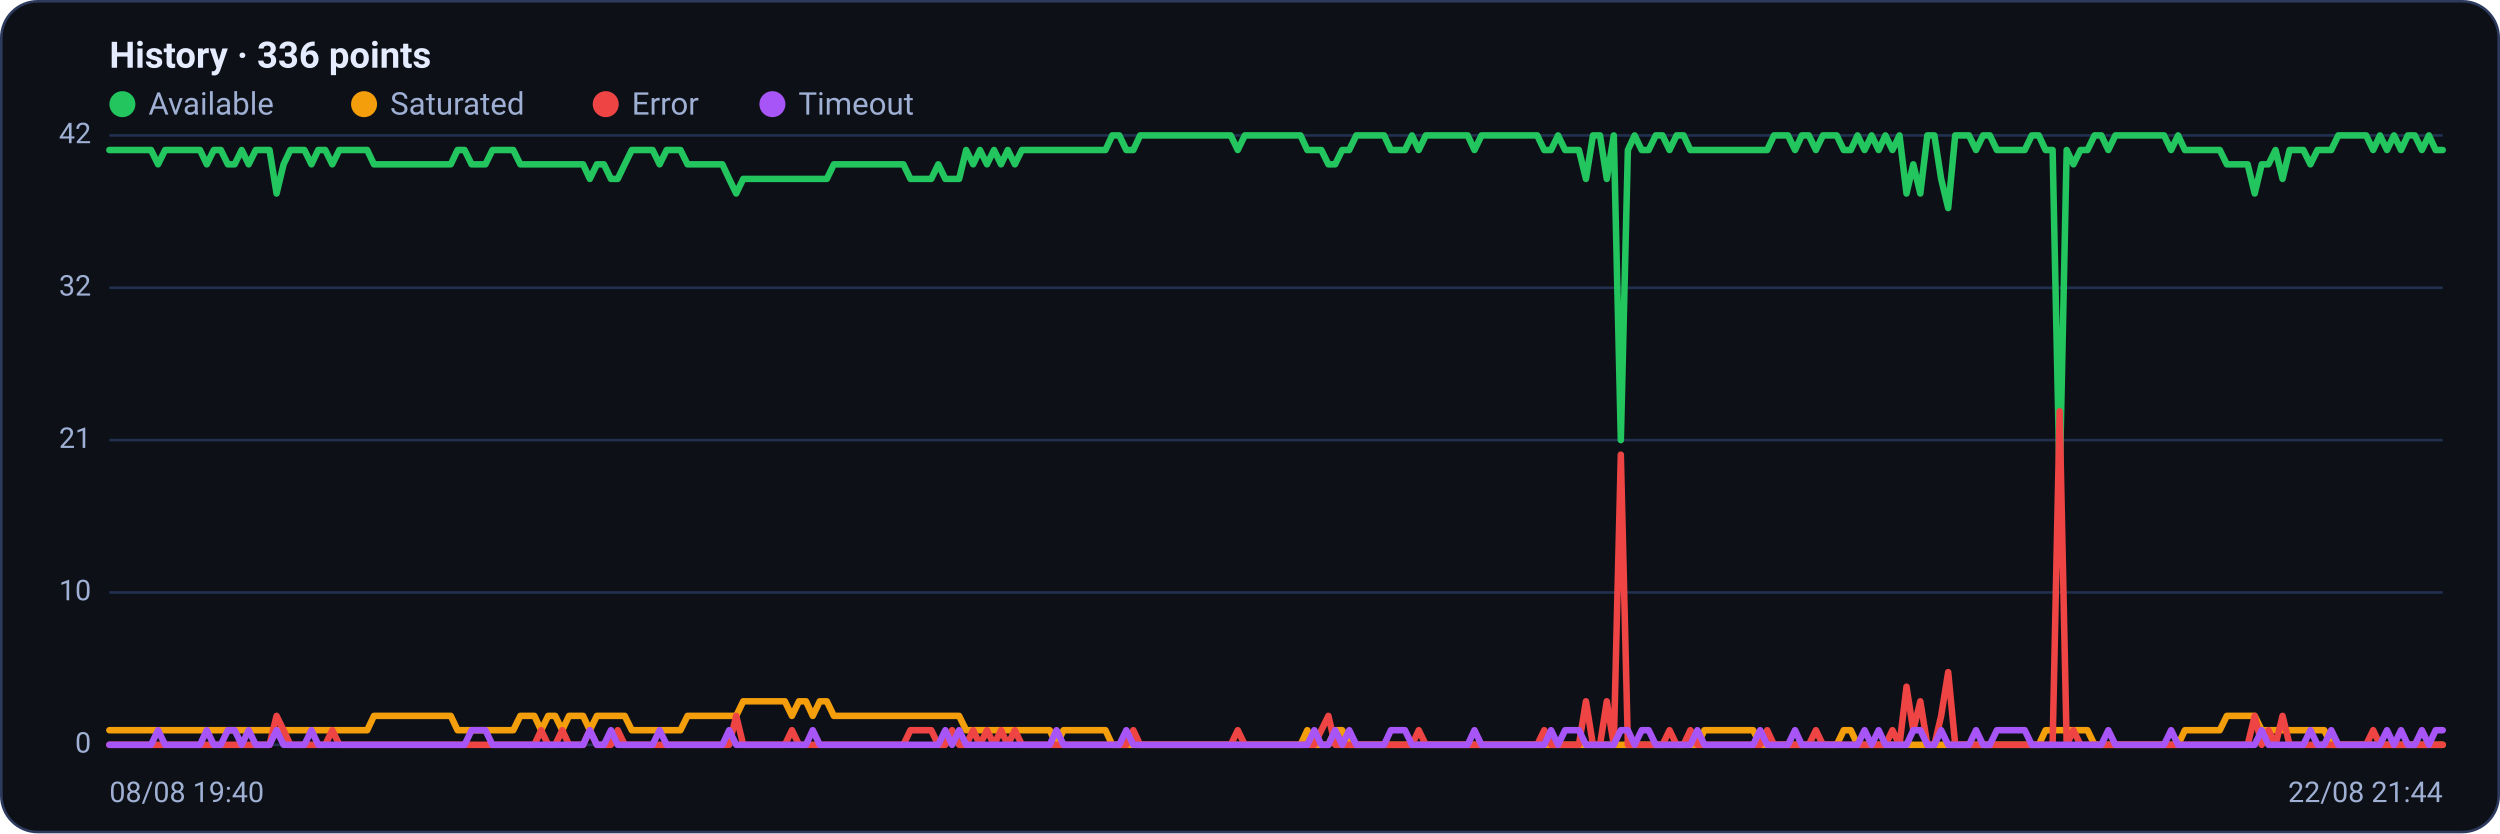
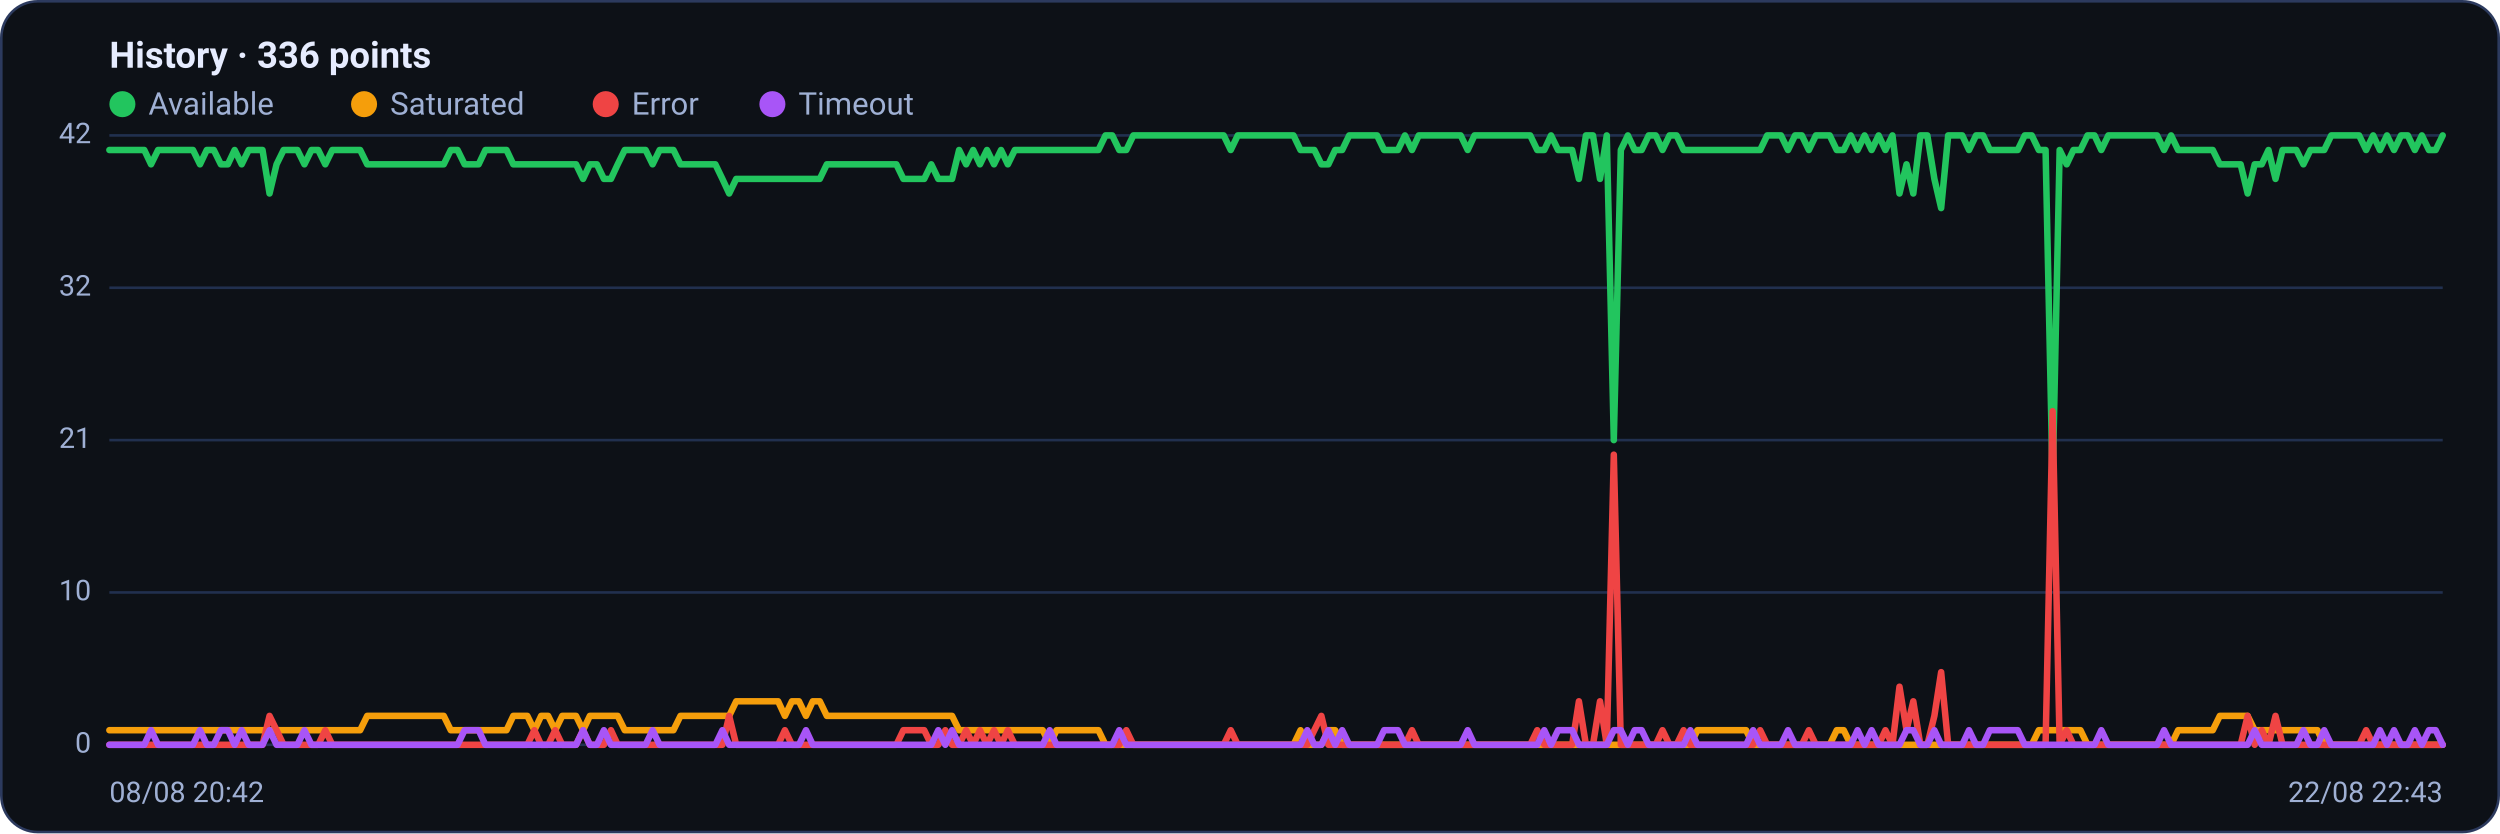
<svg xmlns="http://www.w3.org/2000/svg" viewBox="0 0 960 320" width="960" height="320" font-family="Segoe UI, system-ui, -apple-system, Roboto, Helvetica, Arial, sans-serif" role="img" aria-label="Availability history per region">
  <rect x="0.5" y="0.5" width="959" height="319" rx="14" fill="#0d1117" stroke="#2c3a5e" />
  <text x="42" y="26" font-size="14" font-weight="600" fill="#e6ecff">History · 336 points</text>
  <circle cx="47" cy="40" r="5" fill="#22c55e" />
  <text x="57" y="44" font-size="12" fill="#9fb0d4">Available</text>
  <circle cx="139.8" cy="40" r="5" fill="#f59e0b" />
  <text x="149.8" y="44" font-size="12" fill="#9fb0d4">Saturated</text>
  <circle cx="232.6" cy="40" r="5" fill="#ef4444" />
  <text x="242.6" y="44" font-size="12" fill="#9fb0d4">Error</text>
  <circle cx="296.6" cy="40" r="5" fill="#a855f7" />
  <text x="306.6" y="44" font-size="12" fill="#9fb0d4">Timeout</text>
  <line x1="42" y1="286.0" x2="938" y2="286.0" stroke="#21304f" stroke-width="1" />
  <text x="35" y="289.0" text-anchor="end" font-size="11" fill="#9fb0d4">0</text>
  <line x1="42" y1="227.5" x2="938" y2="227.5" stroke="#21304f" stroke-width="1" />
  <text x="35" y="230.5" text-anchor="end" font-size="11" fill="#9fb0d4">10</text>
  <line x1="42" y1="169.0" x2="938" y2="169.0" stroke="#21304f" stroke-width="1" />
  <text x="35" y="172.0" text-anchor="end" font-size="11" fill="#9fb0d4">21</text>
  <line x1="42" y1="110.5" x2="938" y2="110.5" stroke="#21304f" stroke-width="1" />
  <text x="35" y="113.5" text-anchor="end" font-size="11" fill="#9fb0d4">32</text>
  <line x1="42" y1="52.0" x2="938" y2="52.0" stroke="#21304f" stroke-width="1" />
  <text x="35" y="55.0" text-anchor="end" font-size="11" fill="#9fb0d4">42</text>
-   <polyline fill="none" stroke="#22c55e" stroke-width="2.5" stroke-linejoin="round" stroke-linecap="round" points="42.0,57.6 44.7,57.6 47.3,57.6 50.0,57.6 52.7,57.6 55.4,57.6 58.0,57.6 60.7,63.1 63.4,57.6 66.1,57.6 68.7,57.6 71.4,57.6 74.1,57.6 76.8,57.6 79.4,63.1 82.1,57.6 84.8,57.6 87.5,63.1 90.1,63.1 92.8,57.6 95.5,63.1 98.2,57.6 100.8,57.6 103.5,57.6 106.2,74.3 108.9,63.1 111.5,57.6 114.2,57.6 116.9,57.6 119.6,63.1 122.2,57.6 124.9,57.6 127.6,63.1 130.3,57.6 132.9,57.6 135.6,57.6 138.3,57.6 141.0,57.6 143.6,63.1 146.3,63.1 149.0,63.1 151.7,63.1 154.3,63.1 157.0,63.1 159.7,63.1 162.4,63.1 165.0,63.1 167.7,63.1 170.4,63.1 173.1,63.1 175.7,57.6 178.4,57.6 181.1,63.1 183.8,63.1 186.4,63.1 189.1,57.6 191.8,57.6 194.5,57.6 197.1,57.6 199.8,63.1 202.5,63.1 205.2,63.1 207.8,63.1 210.5,63.1 213.2,63.1 215.9,63.1 218.5,63.1 221.2,63.1 223.9,63.1 226.5,68.7 229.2,63.1 231.9,63.1 234.6,68.7 237.2,68.7 239.9,63.1 242.6,57.6 245.3,57.6 247.9,57.6 250.6,57.6 253.3,63.1 256.0,57.6 258.6,57.6 261.3,57.6 264.0,63.1 266.7,63.1 269.3,63.1 272.0,63.1 274.7,63.1 277.4,63.1 280.0,68.7 282.7,74.3 285.4,68.7 288.1,68.7 290.7,68.7 293.4,68.7 296.1,68.7 298.8,68.7 301.4,68.7 304.1,68.7 306.8,68.7 309.5,68.7 312.1,68.7 314.8,68.7 317.5,68.7 320.2,63.1 322.8,63.1 325.5,63.1 328.2,63.1 330.9,63.1 333.5,63.1 336.2,63.1 338.9,63.1 341.6,63.1 344.2,63.1 346.9,63.1 349.6,68.7 352.3,68.7 354.9,68.7 357.6,68.7 360.3,63.1 363.0,68.7 365.6,68.7 368.3,68.7 371.0,57.6 373.7,63.1 376.3,57.6 379.0,63.1 381.7,57.6 384.4,63.1 387.0,57.6 389.7,63.1 392.4,57.6 395.1,57.6 397.7,57.6 400.4,57.6 403.1,57.6 405.7,57.6 408.4,57.6 411.1,57.6 413.8,57.6 416.4,57.6 419.1,57.6 421.8,57.6 424.5,57.6 427.1,52.0 429.8,52.0 432.5,57.6 435.2,57.6 437.8,52.0 440.5,52.0 443.2,52.0 445.9,52.0 448.5,52.0 451.2,52.0 453.9,52.0 456.6,52.0 459.2,52.0 461.9,52.0 464.6,52.0 467.3,52.0 469.9,52.0 472.6,52.0 475.3,57.6 478.0,52.0 480.6,52.0 483.3,52.0 486.0,52.0 488.7,52.0 491.3,52.0 494.0,52.0 496.7,52.0 499.4,52.0 502.0,57.6 504.7,57.6 507.4,57.6 510.1,63.1 512.7,63.1 515.4,57.6 518.1,57.6 520.8,52.0 523.4,52.0 526.1,52.0 528.8,52.0 531.5,52.0 534.1,57.6 536.8,57.6 539.5,57.6 542.2,52.0 544.8,57.6 547.5,52.0 550.2,52.0 552.9,52.0 555.5,52.0 558.2,52.0 560.9,52.0 563.6,52.0 566.2,57.6 568.9,52.0 571.6,52.0 574.3,52.0 576.9,52.0 579.6,52.0 582.3,52.0 584.9,52.0 587.6,52.0 590.3,52.0 593.0,57.6 595.6,57.6 598.3,52.0 601.0,57.6 603.7,57.6 606.3,57.6 609.0,68.7 611.7,52.0 614.4,52.0 617.0,68.7 619.7,52.0 622.4,169.0 625.1,57.6 627.7,52.0 630.4,57.6 633.1,57.6 635.8,52.0 638.4,52.0 641.1,57.6 643.8,52.0 646.5,52.0 649.1,57.6 651.8,57.6 654.5,57.6 657.2,57.6 659.8,57.6 662.5,57.6 665.2,57.6 667.9,57.6 670.5,57.6 673.2,57.6 675.9,57.6 678.6,57.6 681.2,52.0 683.9,52.0 686.6,52.0 689.3,57.6 691.9,52.0 694.6,52.0 697.3,57.6 700.0,52.0 702.6,52.0 705.3,52.0 708.0,57.6 710.7,57.6 713.3,52.0 716.0,57.6 718.7,52.0 721.4,57.6 724.0,52.0 726.7,57.6 729.4,52.0 732.1,74.3 734.7,63.1 737.4,74.3 740.1,52.0 742.8,52.0 745.4,68.7 748.1,79.9 750.8,52.0 753.5,52.0 756.1,52.0 758.8,57.6 761.5,52.0 764.1,52.0 766.8,57.6 769.5,57.6 772.2,57.6 774.8,57.6 777.5,57.6 780.2,52.0 782.9,52.0 785.5,57.6 788.2,57.6 790.9,185.7 793.6,57.6 796.2,63.1 798.9,57.6 801.6,57.6 804.3,52.0 806.9,52.0 809.6,57.6 812.3,52.0 815.0,52.0 817.6,52.0 820.3,52.0 823.0,52.0 825.7,52.0 828.3,52.0 831.0,52.0 833.7,57.6 836.4,52.0 839.0,57.6 841.7,57.6 844.4,57.6 847.1,57.6 849.7,57.6 852.4,57.6 855.1,63.1 857.8,63.1 860.4,63.1 863.1,63.1 865.8,74.3 868.5,63.1 871.1,63.1 873.8,57.6 876.5,68.7 879.2,57.6 881.8,57.6 884.5,57.6 887.2,63.1 889.9,57.6 892.5,57.6 895.2,57.6 897.9,52.0 900.6,52.0 903.2,52.0 905.9,52.0 908.6,52.0 911.3,57.6 913.9,52.0 916.6,57.6 919.3,52.0 922.0,57.6 924.6,52.0 927.3,52.0 930.0,57.6 932.7,52.0 935.3,57.6 938.0,57.6" />
-   <polyline fill="none" stroke="#f59e0b" stroke-width="2.5" stroke-linejoin="round" stroke-linecap="round" points="42.0,280.4 44.7,280.4 47.3,280.4 50.0,280.4 52.7,280.4 55.4,280.4 58.0,280.4 60.7,280.4 63.4,280.4 66.1,280.4 68.7,280.4 71.4,280.4 74.1,280.4 76.8,280.4 79.4,280.4 82.1,280.4 84.8,280.4 87.5,280.4 90.1,280.4 92.8,280.4 95.5,280.4 98.2,280.4 100.8,280.4 103.5,280.4 106.2,280.4 108.9,280.4 111.5,280.4 114.2,280.4 116.9,280.4 119.6,280.4 122.2,280.4 124.9,280.4 127.6,280.4 130.3,280.4 132.9,280.4 135.6,280.4 138.3,280.4 141.0,280.4 143.6,274.9 146.3,274.9 149.0,274.9 151.7,274.9 154.3,274.9 157.0,274.9 159.7,274.9 162.4,274.9 165.0,274.9 167.7,274.9 170.4,274.9 173.1,274.9 175.7,280.4 178.4,280.4 181.1,280.4 183.8,280.4 186.4,280.4 189.1,280.4 191.8,280.4 194.5,280.4 197.1,280.4 199.8,274.9 202.5,274.9 205.2,274.9 207.8,280.4 210.5,274.9 213.2,274.9 215.9,280.4 218.5,274.9 221.2,274.9 223.9,274.9 226.5,280.4 229.2,274.9 231.9,274.9 234.6,274.9 237.2,274.9 239.9,274.9 242.6,280.4 245.3,280.4 247.9,280.4 250.6,280.4 253.3,280.4 256.0,280.4 258.6,280.4 261.3,280.4 264.0,274.9 266.7,274.9 269.3,274.9 272.0,274.9 274.7,274.9 277.4,274.9 280.0,274.9 282.7,274.9 285.4,269.3 288.1,269.3 290.7,269.3 293.4,269.3 296.1,269.3 298.8,269.3 301.4,269.3 304.1,274.9 306.8,269.3 309.5,269.3 312.1,274.9 314.8,269.3 317.5,269.3 320.2,274.9 322.8,274.9 325.5,274.9 328.2,274.9 330.9,274.9 333.5,274.9 336.2,274.9 338.9,274.9 341.6,274.9 344.2,274.9 346.9,274.9 349.6,274.9 352.3,274.9 354.9,274.9 357.6,274.9 360.3,274.9 363.0,274.9 365.6,274.9 368.3,274.9 371.0,280.4 373.7,280.4 376.3,280.4 379.0,280.4 381.7,280.4 384.4,280.4 387.0,280.4 389.7,280.4 392.4,280.4 395.1,280.4 397.7,280.4 400.4,280.4 403.1,280.4 405.7,286.0 408.4,280.4 411.1,280.4 413.8,280.4 416.4,280.4 419.1,280.4 421.8,280.4 424.5,280.4 427.1,286.0 429.8,286.0 432.5,286.0 435.2,286.0 437.8,286.0 440.5,286.0 443.2,286.0 445.9,286.0 448.5,286.0 451.2,286.0 453.9,286.0 456.6,286.0 459.2,286.0 461.9,286.0 464.6,286.0 467.3,286.0 469.9,286.0 472.6,286.0 475.3,286.0 478.0,286.0 480.6,286.0 483.3,286.0 486.0,286.0 488.7,286.0 491.3,286.0 494.0,286.0 496.7,286.0 499.4,286.0 502.0,280.4 504.7,286.0 507.4,286.0 510.1,286.0 512.7,280.4 515.4,280.4 518.1,286.0 520.8,286.0 523.4,286.0 526.1,286.0 528.8,286.0 531.5,286.0 534.1,286.0 536.8,286.0 539.5,286.0 542.2,286.0 544.8,286.0 547.5,286.0 550.2,286.0 552.9,286.0 555.5,286.0 558.2,286.0 560.9,286.0 563.6,286.0 566.2,286.0 568.9,286.0 571.6,286.0 574.3,286.0 576.9,286.0 579.6,286.0 582.3,286.0 584.9,286.0 587.6,286.0 590.3,286.0 593.0,286.0 595.6,286.0 598.3,286.0 601.0,286.0 603.7,286.0 606.3,286.0 609.0,286.0 611.7,286.0 614.4,286.0 617.0,286.0 619.7,286.0 622.4,286.0 625.1,286.0 627.7,286.0 630.4,286.0 633.1,286.0 635.8,286.0 638.4,286.0 641.1,286.0 643.8,286.0 646.5,286.0 649.1,286.0 651.8,286.0 654.5,280.4 657.2,280.4 659.8,280.4 662.5,280.4 665.2,280.4 667.9,280.4 670.5,280.4 673.2,280.4 675.9,286.0 678.6,286.0 681.2,286.0 683.9,286.0 686.6,286.0 689.3,286.0 691.9,286.0 694.6,286.0 697.3,286.0 700.0,286.0 702.6,286.0 705.3,286.0 708.0,280.4 710.7,280.4 713.3,286.0 716.0,286.0 718.7,286.0 721.4,286.0 724.0,286.0 726.7,286.0 729.4,286.0 732.1,286.0 734.7,286.0 737.4,286.0 740.1,286.0 742.8,286.0 745.4,286.0 748.1,286.0 750.8,286.0 753.5,286.0 756.1,286.0 758.8,286.0 761.5,286.0 764.1,286.0 766.8,286.0 769.5,286.0 772.2,286.0 774.8,286.0 777.5,286.0 780.2,286.0 782.9,286.0 785.5,280.4 788.2,280.4 790.9,280.4 793.6,280.4 796.2,280.4 798.9,280.4 801.6,280.4 804.3,286.0 806.9,286.0 809.6,286.0 812.3,286.0 815.0,286.0 817.6,286.0 820.3,286.0 823.0,286.0 825.7,286.0 828.3,286.0 831.0,286.0 833.7,286.0 836.4,286.0 839.0,280.4 841.7,280.4 844.4,280.4 847.1,280.4 849.7,280.4 852.4,280.4 855.1,274.9 857.8,274.9 860.4,274.9 863.1,274.9 865.8,274.9 868.5,280.4 871.1,280.4 873.8,280.4 876.5,280.4 879.2,280.4 881.8,280.4 884.5,280.4 887.2,280.4 889.9,280.4 892.5,280.4 895.2,286.0 897.9,286.0 900.6,286.0 903.2,286.0 905.9,286.0 908.6,286.0 911.3,286.0 913.9,286.0 916.6,286.0 919.3,286.0 922.0,286.0 924.6,286.0 927.3,286.0 930.0,286.0 932.7,286.0 935.3,286.0 938.0,286.0" />
-   <polyline fill="none" stroke="#ef4444" stroke-width="2.5" stroke-linejoin="round" stroke-linecap="round" points="42.0,286.0 44.7,286.0 47.3,286.0 50.0,286.0 52.7,286.0 55.4,286.0 58.0,286.0 60.7,286.0 63.4,286.0 66.1,286.0 68.7,286.0 71.4,286.0 74.1,286.0 76.8,286.0 79.4,286.0 82.1,286.0 84.8,286.0 87.5,286.0 90.1,286.0 92.8,286.0 95.5,286.0 98.2,286.0 100.8,286.0 103.5,286.0 106.2,274.9 108.9,280.4 111.5,286.0 114.2,286.0 116.9,286.0 119.6,286.0 122.2,286.0 124.9,286.0 127.6,280.4 130.3,286.0 132.9,286.0 135.6,286.0 138.3,286.0 141.0,286.0 143.6,286.0 146.3,286.0 149.0,286.0 151.7,286.0 154.3,286.0 157.0,286.0 159.7,286.0 162.4,286.0 165.0,286.0 167.7,286.0 170.4,286.0 173.1,286.0 175.7,286.0 178.4,286.0 181.1,286.0 183.8,286.0 186.4,286.0 189.1,286.0 191.8,286.0 194.5,286.0 197.1,286.0 199.8,286.0 202.5,286.0 205.2,286.0 207.8,280.4 210.5,286.0 213.2,286.0 215.9,280.4 218.5,286.0 221.2,286.0 223.9,286.0 226.5,280.4 229.2,286.0 231.9,286.0 234.6,286.0 237.2,280.4 239.9,286.0 242.6,286.0 245.3,286.0 247.9,286.0 250.6,286.0 253.3,286.0 256.0,286.0 258.6,286.0 261.3,286.0 264.0,286.0 266.7,286.0 269.3,286.0 272.0,286.0 274.7,286.0 277.4,286.0 280.0,286.0 282.7,274.9 285.4,286.0 288.1,286.0 290.7,286.0 293.4,286.0 296.1,286.0 298.8,286.0 301.4,286.0 304.1,280.4 306.8,286.0 309.5,286.0 312.1,286.0 314.8,286.0 317.5,286.0 320.2,286.0 322.8,286.0 325.5,286.0 328.2,286.0 330.9,286.0 333.5,286.0 336.2,286.0 338.9,286.0 341.6,286.0 344.2,286.0 346.9,286.0 349.6,280.4 352.3,280.4 354.9,280.4 357.6,280.4 360.3,286.0 363.0,286.0 365.6,280.4 368.3,286.0 371.0,286.0 373.7,280.4 376.3,286.0 379.0,280.4 381.7,286.0 384.4,280.4 387.0,286.0 389.7,280.4 392.4,286.0 395.1,286.0 397.7,286.0 400.4,286.0 403.1,286.0 405.7,286.0 408.4,286.0 411.1,286.0 413.8,286.0 416.4,286.0 419.1,286.0 421.8,286.0 424.5,286.0 427.1,286.0 429.8,286.0 432.5,286.0 435.2,280.4 437.8,286.0 440.5,286.0 443.2,286.0 445.9,286.0 448.5,286.0 451.2,286.0 453.9,286.0 456.6,286.0 459.2,286.0 461.9,286.0 464.6,286.0 467.3,286.0 469.9,286.0 472.6,286.0 475.3,280.4 478.0,286.0 480.6,286.0 483.3,286.0 486.0,286.0 488.7,286.0 491.3,286.0 494.0,286.0 496.7,286.0 499.4,286.0 502.0,286.0 504.7,286.0 507.4,280.4 510.1,274.9 512.7,286.0 515.4,286.0 518.1,286.0 520.8,286.0 523.4,286.0 526.1,286.0 528.8,286.0 531.5,286.0 534.1,286.0 536.8,286.0 539.5,286.0 542.2,286.0 544.8,280.4 547.5,286.0 550.2,286.0 552.9,286.0 555.5,286.0 558.2,286.0 560.9,286.0 563.6,286.0 566.2,286.0 568.9,286.0 571.6,286.0 574.3,286.0 576.9,286.0 579.6,286.0 582.3,286.0 584.9,286.0 587.6,286.0 590.3,286.0 593.0,280.4 595.6,286.0 598.3,286.0 601.0,286.0 603.7,286.0 606.3,286.0 609.0,269.3 611.7,286.0 614.4,286.0 617.0,269.3 619.7,286.0 622.4,174.6 625.1,286.0 627.7,286.0 630.4,286.0 633.1,286.0 635.8,286.0 638.4,286.0 641.1,280.4 643.8,286.0 646.5,286.0 649.1,280.4 651.8,286.0 654.5,286.0 657.2,286.0 659.8,286.0 662.5,286.0 665.2,286.0 667.9,286.0 670.5,286.0 673.2,286.0 675.9,286.0 678.6,280.4 681.2,286.0 683.9,286.0 686.6,286.0 689.3,286.0 691.9,286.0 694.6,286.0 697.3,280.4 700.0,286.0 702.6,286.0 705.3,286.0 708.0,286.0 710.7,286.0 713.3,286.0 716.0,286.0 718.7,286.0 721.4,286.0 724.0,286.0 726.7,280.4 729.4,286.0 732.1,263.7 734.7,280.4 737.4,269.3 740.1,286.0 742.8,286.0 745.4,274.9 748.1,258.1 750.8,286.0 753.5,286.0 756.1,286.0 758.8,286.0 761.5,286.0 764.1,286.0 766.8,286.0 769.5,286.0 772.2,286.0 774.8,286.0 777.5,286.0 780.2,286.0 782.9,286.0 785.5,286.0 788.2,286.0 790.9,157.9 793.6,286.0 796.2,280.4 798.9,286.0 801.6,286.0 804.3,286.0 806.9,286.0 809.6,286.0 812.3,286.0 815.0,286.0 817.6,286.0 820.3,286.0 823.0,286.0 825.7,286.0 828.3,286.0 831.0,286.0 833.7,286.0 836.4,286.0 839.0,286.0 841.7,286.0 844.4,286.0 847.1,286.0 849.7,286.0 852.4,286.0 855.1,286.0 857.8,286.0 860.4,286.0 863.1,286.0 865.8,274.9 868.5,286.0 871.1,280.4 873.8,286.0 876.5,274.9 879.2,286.0 881.8,286.0 884.5,286.0 887.2,286.0 889.9,286.0 892.5,286.0 895.2,286.0 897.9,286.0 900.6,286.0 903.2,286.0 905.9,286.0 908.6,286.0 911.3,280.4 913.9,286.0 916.6,286.0 919.3,286.0 922.0,286.0 924.6,286.0 927.3,286.0 930.0,286.0 932.7,286.0 935.3,286.0 938.0,286.0" />
-   <polyline fill="none" stroke="#a855f7" stroke-width="2.5" stroke-linejoin="round" stroke-linecap="round" points="42.0,286.0 44.7,286.0 47.3,286.0 50.0,286.0 52.7,286.0 55.4,286.0 58.0,286.0 60.7,280.4 63.4,286.0 66.1,286.0 68.7,286.0 71.4,286.0 74.1,286.0 76.8,286.0 79.4,280.4 82.1,286.0 84.8,286.0 87.5,280.4 90.1,280.4 92.8,286.0 95.5,280.4 98.2,286.0 100.8,286.0 103.5,286.0 106.2,280.4 108.9,286.0 111.5,286.0 114.2,286.0 116.9,286.0 119.6,280.4 122.2,286.0 124.9,286.0 127.6,286.0 130.3,286.0 132.9,286.0 135.6,286.0 138.3,286.0 141.0,286.0 143.6,286.0 146.3,286.0 149.0,286.0 151.7,286.0 154.3,286.0 157.0,286.0 159.7,286.0 162.4,286.0 165.0,286.0 167.7,286.0 170.4,286.0 173.1,286.0 175.7,286.0 178.4,286.0 181.1,280.4 183.8,280.4 186.4,280.4 189.1,286.0 191.8,286.0 194.5,286.0 197.1,286.0 199.8,286.0 202.5,286.0 205.2,286.0 207.8,286.0 210.5,286.0 213.2,286.0 215.9,286.0 218.5,286.0 221.2,286.0 223.9,286.0 226.5,280.4 229.2,286.0 231.9,286.0 234.6,280.4 237.2,286.0 239.9,286.0 242.6,286.0 245.3,286.0 247.9,286.0 250.6,286.0 253.3,280.4 256.0,286.0 258.6,286.0 261.3,286.0 264.0,286.0 266.7,286.0 269.3,286.0 272.0,286.0 274.7,286.0 277.4,286.0 280.0,280.4 282.7,286.0 285.4,286.0 288.1,286.0 290.7,286.0 293.4,286.0 296.1,286.0 298.8,286.0 301.4,286.0 304.1,286.0 306.8,286.0 309.5,286.0 312.1,280.4 314.8,286.0 317.5,286.0 320.2,286.0 322.8,286.0 325.5,286.0 328.2,286.0 330.9,286.0 333.5,286.0 336.2,286.0 338.9,286.0 341.6,286.0 344.2,286.0 346.9,286.0 349.6,286.0 352.3,286.0 354.9,286.0 357.6,286.0 360.3,286.0 363.0,280.4 365.6,286.0 368.3,280.4 371.0,286.0 373.7,286.0 376.3,286.0 379.0,286.0 381.7,286.0 384.4,286.0 387.0,286.0 389.7,286.0 392.4,286.0 395.1,286.0 397.7,286.0 400.4,286.0 403.1,286.0 405.7,280.4 408.4,286.0 411.1,286.0 413.8,286.0 416.4,286.0 419.1,286.0 421.8,286.0 424.5,286.0 427.1,286.0 429.8,286.0 432.5,280.4 435.2,286.0 437.8,286.0 440.5,286.0 443.2,286.0 445.9,286.0 448.5,286.0 451.2,286.0 453.9,286.0 456.6,286.0 459.2,286.0 461.9,286.0 464.6,286.0 467.3,286.0 469.9,286.0 472.6,286.0 475.3,286.0 478.0,286.0 480.6,286.0 483.3,286.0 486.0,286.0 488.7,286.0 491.3,286.0 494.0,286.0 496.7,286.0 499.4,286.0 502.0,286.0 504.7,280.4 507.4,286.0 510.1,286.0 512.7,280.4 515.4,286.0 518.1,280.4 520.8,286.0 523.4,286.0 526.1,286.0 528.8,286.0 531.5,286.0 534.1,280.4 536.8,280.4 539.5,280.4 542.2,286.0 544.8,286.0 547.5,286.0 550.2,286.0 552.9,286.0 555.5,286.0 558.2,286.0 560.9,286.0 563.6,286.0 566.2,280.4 568.9,286.0 571.6,286.0 574.3,286.0 576.9,286.0 579.6,286.0 582.3,286.0 584.9,286.0 587.6,286.0 590.3,286.0 593.0,286.0 595.6,280.4 598.3,286.0 601.0,280.4 603.7,280.4 606.3,280.4 609.0,286.0 611.7,286.0 614.4,286.0 617.0,286.0 619.7,286.0 622.4,280.4 625.1,280.4 627.7,286.0 630.4,280.4 633.1,280.4 635.8,286.0 638.4,286.0 641.1,286.0 643.8,286.0 646.5,286.0 649.1,286.0 651.8,280.4 654.5,286.0 657.2,286.0 659.8,286.0 662.5,286.0 665.2,286.0 667.9,286.0 670.5,286.0 673.2,286.0 675.9,280.4 678.6,286.0 681.2,286.0 683.9,286.0 686.6,286.0 689.3,280.4 691.9,286.0 694.6,286.0 697.3,286.0 700.0,286.0 702.6,286.0 705.3,286.0 708.0,286.0 710.7,286.0 713.3,286.0 716.0,280.4 718.7,286.0 721.4,280.4 724.0,286.0 726.7,286.0 729.4,286.0 732.1,286.0 734.7,280.4 737.4,280.4 740.1,286.0 742.8,286.0 745.4,280.4 748.1,286.0 750.8,286.0 753.5,286.0 756.1,286.0 758.8,280.4 761.5,286.0 764.1,286.0 766.8,280.4 769.5,280.4 772.2,280.4 774.8,280.4 777.5,280.4 780.2,286.0 782.9,286.0 785.5,286.0 788.2,286.0 790.9,286.0 793.6,286.0 796.2,286.0 798.9,286.0 801.6,286.0 804.3,286.0 806.9,286.0 809.6,280.4 812.3,286.0 815.0,286.0 817.6,286.0 820.3,286.0 823.0,286.0 825.7,286.0 828.3,286.0 831.0,286.0 833.7,280.4 836.4,286.0 839.0,286.0 841.7,286.0 844.4,286.0 847.1,286.0 849.7,286.0 852.4,286.0 855.1,286.0 857.8,286.0 860.4,286.0 863.1,286.0 865.8,286.0 868.5,280.4 871.1,286.0 873.8,286.0 876.5,286.0 879.2,286.0 881.8,286.0 884.5,286.0 887.2,280.4 889.9,286.0 892.5,286.0 895.2,280.4 897.9,286.0 900.6,286.0 903.2,286.0 905.9,286.0 908.6,286.0 911.3,286.0 913.9,286.0 916.6,280.4 919.3,286.0 922.0,280.4 924.6,286.0 927.3,286.0 930.0,280.4 932.7,286.0 935.3,280.4 938.0,280.4" />
-   <text x="42" y="308" font-size="11" fill="#9fb0d4">08/08 19:40</text>
-   <text x="938" y="308" text-anchor="end" font-size="11" fill="#9fb0d4">22/08 21:44</text>
+   <polyline fill="none" stroke="#22c55e" stroke-width="2.5" stroke-linejoin="round" stroke-linecap="round" points="42.0,57.6 44.7,57.6 47.3,57.6 50.0,57.6 52.7,57.6 55.4,57.6 58.0,63.1 60.7,57.6 63.4,57.6 66.1,57.6 68.7,57.6 71.4,57.6 74.1,57.6 76.8,63.1 79.4,57.6 82.1,57.6 84.8,63.1 87.5,63.1 90.1,57.6 92.8,63.1 95.5,57.6 98.2,57.6 100.8,57.6 103.5,74.3 106.2,63.1 108.9,57.6 111.5,57.6 114.2,57.6 116.9,63.1 119.6,57.6 122.2,57.6 124.9,63.1 127.6,57.6 130.3,57.6 132.9,57.6 135.6,57.6 138.3,57.6 141.0,63.1 143.6,63.1 146.3,63.1 149.0,63.1 151.7,63.1 154.3,63.1 157.0,63.1 159.7,63.1 162.4,63.1 165.0,63.1 167.7,63.1 170.4,63.1 173.1,57.6 175.7,57.6 178.4,63.1 181.1,63.1 183.8,63.1 186.4,57.6 189.1,57.6 191.8,57.6 194.5,57.6 197.1,63.1 199.8,63.1 202.5,63.1 205.2,63.1 207.8,63.1 210.5,63.1 213.2,63.1 215.9,63.1 218.5,63.1 221.2,63.1 223.9,68.7 226.5,63.1 229.2,63.1 231.9,68.7 234.6,68.7 237.2,63.1 239.9,57.6 242.6,57.6 245.3,57.6 247.9,57.6 250.6,63.1 253.3,57.6 256.0,57.6 258.6,57.6 261.3,63.1 264.0,63.1 266.7,63.1 269.3,63.1 272.0,63.1 274.7,63.1 277.4,68.7 280.0,74.3 282.7,68.7 285.4,68.7 288.1,68.7 290.7,68.7 293.4,68.7 296.1,68.7 298.8,68.7 301.4,68.7 304.1,68.7 306.8,68.7 309.5,68.7 312.1,68.7 314.8,68.7 317.5,63.1 320.2,63.1 322.8,63.1 325.5,63.1 328.2,63.1 330.9,63.1 333.5,63.1 336.2,63.1 338.9,63.1 341.6,63.1 344.2,63.1 346.9,68.7 349.6,68.7 352.3,68.7 354.9,68.7 357.6,63.1 360.3,68.7 363.0,68.7 365.6,68.7 368.3,57.6 371.0,63.1 373.7,57.6 376.3,63.1 379.0,57.6 381.7,63.1 384.4,57.6 387.0,63.1 389.7,57.6 392.4,57.6 395.1,57.6 397.7,57.6 400.4,57.6 403.1,57.6 405.7,57.6 408.4,57.6 411.1,57.6 413.8,57.6 416.4,57.6 419.1,57.6 421.8,57.6 424.5,52.0 427.1,52.0 429.8,57.6 432.5,57.6 435.2,52.0 437.8,52.0 440.5,52.0 443.2,52.0 445.9,52.0 448.5,52.0 451.2,52.0 453.9,52.0 456.6,52.0 459.2,52.0 461.9,52.0 464.6,52.0 467.3,52.0 469.9,52.0 472.6,57.6 475.3,52.0 478.0,52.0 480.6,52.0 483.3,52.0 486.0,52.0 488.7,52.0 491.3,52.0 494.0,52.0 496.7,52.0 499.4,57.6 502.0,57.6 504.7,57.6 507.4,63.1 510.1,63.1 512.7,57.6 515.4,57.6 518.1,52.0 520.8,52.0 523.4,52.0 526.1,52.0 528.8,52.0 531.5,57.6 534.1,57.6 536.8,57.6 539.5,52.0 542.2,57.6 544.8,52.0 547.5,52.0 550.2,52.0 552.9,52.0 555.5,52.0 558.2,52.0 560.9,52.0 563.6,57.6 566.2,52.0 568.9,52.0 571.6,52.0 574.3,52.0 576.9,52.0 579.6,52.0 582.3,52.0 584.9,52.0 587.6,52.0 590.3,57.6 593.0,57.6 595.6,52.0 598.3,57.6 601.0,57.6 603.7,57.6 606.3,68.7 609.0,52.0 611.7,52.0 614.4,68.7 617.0,52.0 619.7,169.0 622.4,57.6 625.1,52.0 627.7,57.6 630.4,57.6 633.1,52.0 635.8,52.0 638.4,57.6 641.1,52.0 643.8,52.0 646.5,57.6 649.1,57.6 651.8,57.6 654.5,57.6 657.2,57.6 659.8,57.6 662.5,57.6 665.2,57.6 667.9,57.6 670.5,57.6 673.2,57.6 675.9,57.6 678.6,52.0 681.2,52.0 683.9,52.0 686.6,57.6 689.3,52.0 691.9,52.0 694.6,57.6 697.3,52.0 700.0,52.0 702.6,52.0 705.3,57.6 708.0,57.6 710.7,52.0 713.3,57.6 716.0,52.0 718.7,57.6 721.4,52.0 724.0,57.6 726.7,52.0 729.4,74.3 732.1,63.1 734.7,74.3 737.4,52.0 740.1,52.0 742.8,68.7 745.4,79.9 748.1,52.0 750.8,52.0 753.5,52.0 756.1,57.6 758.8,52.0 761.5,52.0 764.1,57.6 766.8,57.6 769.5,57.6 772.2,57.6 774.8,57.6 777.5,52.0 780.2,52.0 782.9,57.6 785.5,57.6 788.2,185.7 790.9,57.6 793.6,63.1 796.2,57.6 798.9,57.6 801.6,52.0 804.3,52.0 806.9,57.6 809.6,52.0 812.3,52.0 815.0,52.0 817.6,52.0 820.3,52.0 823.0,52.0 825.7,52.0 828.3,52.0 831.0,57.6 833.7,52.0 836.4,57.6 839.0,57.6 841.7,57.6 844.4,57.6 847.1,57.6 849.7,57.6 852.4,63.1 855.1,63.1 857.8,63.1 860.4,63.1 863.1,74.3 865.8,63.1 868.5,63.1 871.1,57.6 873.8,68.7 876.5,57.6 879.2,57.6 881.8,57.6 884.5,63.1 887.2,57.6 889.9,57.6 892.5,57.6 895.2,52.0 897.9,52.0 900.6,52.0 903.2,52.0 905.9,52.0 908.6,57.6 911.3,52.0 913.9,57.6 916.6,52.0 919.3,57.6 922.0,52.0 924.6,52.0 927.3,57.6 930.0,52.0 932.7,57.6 935.3,57.6 938.0,52.0" />
+   <polyline fill="none" stroke="#f59e0b" stroke-width="2.5" stroke-linejoin="round" stroke-linecap="round" points="42.0,280.4 44.7,280.4 47.3,280.4 50.0,280.4 52.7,280.4 55.4,280.4 58.0,280.4 60.7,280.4 63.4,280.4 66.1,280.4 68.7,280.4 71.4,280.4 74.1,280.4 76.8,280.4 79.4,280.4 82.1,280.4 84.8,280.4 87.5,280.4 90.1,280.4 92.8,280.4 95.5,280.4 98.2,280.4 100.8,280.4 103.5,280.4 106.2,280.4 108.9,280.4 111.5,280.4 114.2,280.4 116.9,280.4 119.6,280.4 122.2,280.4 124.9,280.4 127.6,280.4 130.3,280.4 132.9,280.4 135.6,280.4 138.3,280.4 141.0,274.9 143.6,274.9 146.3,274.9 149.0,274.9 151.7,274.9 154.3,274.9 157.0,274.9 159.7,274.9 162.4,274.9 165.0,274.9 167.7,274.9 170.4,274.9 173.1,280.4 175.7,280.4 178.4,280.4 181.1,280.4 183.8,280.4 186.4,280.4 189.1,280.4 191.8,280.4 194.5,280.4 197.1,274.9 199.8,274.9 202.5,274.9 205.2,280.4 207.8,274.9 210.5,274.9 213.2,280.4 215.9,274.9 218.5,274.9 221.2,274.9 223.9,280.4 226.5,274.9 229.2,274.9 231.9,274.9 234.6,274.9 237.2,274.9 239.9,280.4 242.6,280.4 245.3,280.4 247.9,280.4 250.6,280.4 253.3,280.4 256.0,280.4 258.6,280.4 261.3,274.9 264.0,274.9 266.7,274.9 269.3,274.9 272.0,274.9 274.7,274.9 277.4,274.9 280.0,274.9 282.7,269.3 285.4,269.3 288.1,269.3 290.7,269.3 293.4,269.3 296.1,269.3 298.8,269.3 301.4,274.9 304.1,269.3 306.8,269.3 309.5,274.9 312.1,269.3 314.8,269.3 317.5,274.9 320.2,274.9 322.8,274.9 325.5,274.9 328.2,274.9 330.9,274.9 333.5,274.9 336.2,274.9 338.9,274.9 341.6,274.9 344.2,274.9 346.9,274.9 349.6,274.9 352.3,274.9 354.9,274.9 357.6,274.9 360.3,274.9 363.0,274.9 365.6,274.9 368.3,280.4 371.0,280.4 373.7,280.4 376.3,280.4 379.0,280.4 381.7,280.4 384.4,280.4 387.0,280.4 389.7,280.4 392.4,280.4 395.1,280.4 397.7,280.4 400.4,280.4 403.1,286.0 405.7,280.4 408.4,280.4 411.1,280.4 413.8,280.4 416.4,280.4 419.1,280.4 421.8,280.4 424.5,286.0 427.1,286.0 429.8,286.0 432.5,286.0 435.2,286.0 437.8,286.0 440.5,286.0 443.2,286.0 445.9,286.0 448.5,286.0 451.2,286.0 453.9,286.0 456.6,286.0 459.2,286.0 461.9,286.0 464.6,286.0 467.3,286.0 469.9,286.0 472.6,286.0 475.3,286.0 478.0,286.0 480.6,286.0 483.3,286.0 486.0,286.0 488.7,286.0 491.3,286.0 494.0,286.0 496.7,286.0 499.4,280.4 502.0,286.0 504.7,286.0 507.4,286.0 510.1,280.4 512.7,280.4 515.4,286.0 518.1,286.0 520.8,286.0 523.4,286.0 526.1,286.0 528.8,286.0 531.5,286.0 534.1,286.0 536.8,286.0 539.5,286.0 542.2,286.0 544.8,286.0 547.5,286.0 550.2,286.0 552.9,286.0 555.5,286.0 558.2,286.0 560.9,286.0 563.6,286.0 566.2,286.0 568.9,286.0 571.6,286.0 574.3,286.0 576.9,286.0 579.6,286.0 582.3,286.0 584.9,286.0 587.6,286.0 590.3,286.0 593.0,286.0 595.6,286.0 598.3,286.0 601.0,286.0 603.7,286.0 606.3,286.0 609.0,286.0 611.7,286.0 614.4,286.0 617.0,286.0 619.7,286.0 622.4,286.0 625.1,286.0 627.7,286.0 630.4,286.0 633.1,286.0 635.8,286.0 638.4,286.0 641.1,286.0 643.8,286.0 646.5,286.0 649.1,286.0 651.8,280.4 654.5,280.4 657.2,280.4 659.8,280.4 662.5,280.4 665.2,280.4 667.9,280.4 670.5,280.4 673.2,286.0 675.9,286.0 678.6,286.0 681.2,286.0 683.9,286.0 686.6,286.0 689.3,286.0 691.9,286.0 694.6,286.0 697.3,286.0 700.0,286.0 702.6,286.0 705.3,280.4 708.0,280.4 710.7,286.0 713.3,286.0 716.0,286.0 718.7,286.0 721.4,286.0 724.0,286.0 726.7,286.0 729.4,286.0 732.1,286.0 734.7,286.0 737.4,286.0 740.1,286.0 742.8,286.0 745.4,286.0 748.1,286.0 750.8,286.0 753.5,286.0 756.1,286.0 758.8,286.0 761.5,286.0 764.1,286.0 766.8,286.0 769.5,286.0 772.2,286.0 774.8,286.0 777.5,286.0 780.2,286.0 782.9,280.4 785.5,280.4 788.2,280.4 790.9,280.4 793.6,280.4 796.2,280.4 798.9,280.4 801.6,286.0 804.3,286.0 806.9,286.0 809.6,286.0 812.3,286.0 815.0,286.0 817.6,286.0 820.3,286.0 823.0,286.0 825.7,286.0 828.3,286.0 831.0,286.0 833.7,286.0 836.4,280.4 839.0,280.4 841.7,280.4 844.4,280.4 847.1,280.4 849.7,280.4 852.4,274.9 855.1,274.9 857.8,274.9 860.4,274.9 863.1,274.9 865.8,280.4 868.5,280.4 871.1,280.4 873.8,280.4 876.5,280.4 879.2,280.4 881.8,280.4 884.5,280.4 887.2,280.4 889.9,280.4 892.5,286.0 895.2,286.0 897.9,286.0 900.6,286.0 903.2,286.0 905.9,286.0 908.6,286.0 911.3,286.0 913.9,286.0 916.6,286.0 919.3,286.0 922.0,286.0 924.6,286.0 927.3,286.0 930.0,286.0 932.7,286.0 935.3,286.0 938.0,286.0" />
+   <polyline fill="none" stroke="#ef4444" stroke-width="2.5" stroke-linejoin="round" stroke-linecap="round" points="42.0,286.0 44.7,286.0 47.3,286.0 50.0,286.0 52.7,286.0 55.4,286.0 58.0,286.0 60.7,286.0 63.4,286.0 66.1,286.0 68.7,286.0 71.4,286.0 74.1,286.0 76.8,286.0 79.4,286.0 82.1,286.0 84.8,286.0 87.5,286.0 90.1,286.0 92.8,286.0 95.5,286.0 98.2,286.0 100.8,286.0 103.5,274.9 106.2,280.4 108.9,286.0 111.5,286.0 114.2,286.0 116.9,286.0 119.6,286.0 122.2,286.0 124.9,280.4 127.6,286.0 130.3,286.0 132.9,286.0 135.6,286.0 138.3,286.0 141.0,286.0 143.6,286.0 146.3,286.0 149.0,286.0 151.7,286.0 154.3,286.0 157.0,286.0 159.7,286.0 162.4,286.0 165.0,286.0 167.7,286.0 170.4,286.0 173.1,286.0 175.7,286.0 178.4,286.0 181.1,286.0 183.8,286.0 186.4,286.0 189.1,286.0 191.8,286.0 194.5,286.0 197.1,286.0 199.8,286.0 202.5,286.0 205.2,280.4 207.8,286.0 210.5,286.0 213.2,280.4 215.9,286.0 218.5,286.0 221.2,286.0 223.9,280.4 226.5,286.0 229.2,286.0 231.9,286.0 234.6,280.4 237.2,286.0 239.9,286.0 242.6,286.0 245.3,286.0 247.9,286.0 250.6,286.0 253.3,286.0 256.0,286.0 258.6,286.0 261.3,286.0 264.0,286.0 266.7,286.0 269.3,286.0 272.0,286.0 274.7,286.0 277.4,286.0 280.0,274.9 282.7,286.0 285.4,286.0 288.1,286.0 290.7,286.0 293.4,286.0 296.1,286.0 298.8,286.0 301.4,280.4 304.1,286.0 306.8,286.0 309.5,286.0 312.1,286.0 314.8,286.0 317.5,286.0 320.2,286.0 322.8,286.0 325.5,286.0 328.2,286.0 330.9,286.0 333.5,286.0 336.2,286.0 338.9,286.0 341.6,286.0 344.2,286.0 346.9,280.4 349.6,280.4 352.3,280.4 354.9,280.4 357.6,286.0 360.3,286.0 363.0,280.4 365.6,286.0 368.3,286.0 371.0,280.4 373.7,286.0 376.3,280.4 379.0,286.0 381.7,280.4 384.4,286.0 387.0,280.4 389.7,286.0 392.4,286.0 395.1,286.0 397.7,286.0 400.4,286.0 403.1,286.0 405.7,286.0 408.4,286.0 411.1,286.0 413.8,286.0 416.4,286.0 419.1,286.0 421.8,286.0 424.5,286.0 427.1,286.0 429.8,286.0 432.5,280.4 435.2,286.0 437.8,286.0 440.5,286.0 443.2,286.0 445.9,286.0 448.5,286.0 451.2,286.0 453.9,286.0 456.6,286.0 459.2,286.0 461.9,286.0 464.6,286.0 467.3,286.0 469.9,286.0 472.6,280.4 475.3,286.0 478.0,286.0 480.6,286.0 483.3,286.0 486.0,286.0 488.7,286.0 491.3,286.0 494.0,286.0 496.7,286.0 499.4,286.0 502.0,286.0 504.7,280.4 507.4,274.9 510.1,286.0 512.7,286.0 515.4,286.0 518.1,286.0 520.8,286.0 523.4,286.0 526.1,286.0 528.8,286.0 531.5,286.0 534.1,286.0 536.8,286.0 539.5,286.0 542.2,280.4 544.8,286.0 547.5,286.0 550.2,286.0 552.9,286.0 555.5,286.0 558.2,286.0 560.9,286.0 563.6,286.0 566.2,286.0 568.9,286.0 571.6,286.0 574.3,286.0 576.9,286.0 579.6,286.0 582.3,286.0 584.9,286.0 587.6,286.0 590.3,280.4 593.0,286.0 595.6,286.0 598.3,286.0 601.0,286.0 603.7,286.0 606.3,269.3 609.0,286.0 611.7,286.0 614.4,269.3 617.0,286.0 619.7,174.6 622.4,286.0 625.1,286.0 627.7,286.0 630.4,286.0 633.1,286.0 635.8,286.0 638.4,280.4 641.1,286.0 643.8,286.0 646.5,280.4 649.1,286.0 651.8,286.0 654.5,286.0 657.2,286.0 659.8,286.0 662.5,286.0 665.2,286.0 667.9,286.0 670.5,286.0 673.2,286.0 675.9,280.4 678.6,286.0 681.2,286.0 683.9,286.0 686.6,286.0 689.3,286.0 691.9,286.0 694.6,280.4 697.3,286.0 700.0,286.0 702.6,286.0 705.3,286.0 708.0,286.0 710.7,286.0 713.3,286.0 716.0,286.0 718.7,286.0 721.4,286.0 724.0,280.4 726.7,286.0 729.4,263.7 732.1,280.4 734.7,269.3 737.4,286.0 740.1,286.0 742.8,274.9 745.4,258.1 748.1,286.0 750.8,286.0 753.5,286.0 756.1,286.0 758.8,286.0 761.5,286.0 764.1,286.0 766.8,286.0 769.5,286.0 772.2,286.0 774.8,286.0 777.5,286.0 780.2,286.0 782.9,286.0 785.5,286.0 788.2,157.9 790.9,286.0 793.6,280.4 796.2,286.0 798.9,286.0 801.6,286.0 804.3,286.0 806.9,286.0 809.6,286.0 812.3,286.0 815.0,286.0 817.6,286.0 820.3,286.0 823.0,286.0 825.7,286.0 828.3,286.0 831.0,286.0 833.7,286.0 836.4,286.0 839.0,286.0 841.7,286.0 844.4,286.0 847.1,286.0 849.7,286.0 852.4,286.0 855.1,286.0 857.8,286.0 860.4,286.0 863.1,274.9 865.8,286.0 868.5,280.4 871.1,286.0 873.8,274.9 876.5,286.0 879.2,286.0 881.8,286.0 884.5,286.0 887.2,286.0 889.9,286.0 892.5,286.0 895.2,286.0 897.9,286.0 900.6,286.0 903.2,286.0 905.9,286.0 908.6,280.4 911.3,286.0 913.9,286.0 916.6,286.0 919.3,286.0 922.0,286.0 924.6,286.0 927.3,286.0 930.0,286.0 932.7,286.0 935.3,286.0 938.0,286.0" />
+   <polyline fill="none" stroke="#a855f7" stroke-width="2.5" stroke-linejoin="round" stroke-linecap="round" points="42.0,286.0 44.7,286.0 47.3,286.0 50.0,286.0 52.7,286.0 55.4,286.0 58.0,280.4 60.7,286.0 63.4,286.0 66.1,286.0 68.7,286.0 71.4,286.0 74.1,286.0 76.8,280.4 79.4,286.0 82.1,286.0 84.8,280.4 87.5,280.4 90.1,286.0 92.8,280.4 95.5,286.0 98.2,286.0 100.8,286.0 103.5,280.4 106.2,286.0 108.9,286.0 111.5,286.0 114.2,286.0 116.9,280.4 119.6,286.0 122.2,286.0 124.9,286.0 127.6,286.0 130.3,286.0 132.9,286.0 135.6,286.0 138.3,286.0 141.0,286.0 143.6,286.0 146.3,286.0 149.0,286.0 151.7,286.0 154.3,286.0 157.0,286.0 159.7,286.0 162.4,286.0 165.0,286.0 167.7,286.0 170.4,286.0 173.1,286.0 175.7,286.0 178.4,280.4 181.1,280.4 183.8,280.4 186.4,286.0 189.1,286.0 191.8,286.0 194.5,286.0 197.1,286.0 199.8,286.0 202.5,286.0 205.2,286.0 207.8,286.0 210.5,286.0 213.2,286.0 215.9,286.0 218.5,286.0 221.2,286.0 223.9,280.4 226.5,286.0 229.2,286.0 231.9,280.4 234.6,286.0 237.2,286.0 239.9,286.0 242.6,286.0 245.3,286.0 247.9,286.0 250.6,280.4 253.3,286.0 256.0,286.0 258.6,286.0 261.3,286.0 264.0,286.0 266.7,286.0 269.3,286.0 272.0,286.0 274.7,286.0 277.4,280.4 280.0,286.0 282.7,286.0 285.4,286.0 288.1,286.0 290.7,286.0 293.4,286.0 296.1,286.0 298.8,286.0 301.4,286.0 304.1,286.0 306.8,286.0 309.5,280.4 312.1,286.0 314.8,286.0 317.5,286.0 320.2,286.0 322.8,286.0 325.5,286.0 328.2,286.0 330.9,286.0 333.5,286.0 336.2,286.0 338.9,286.0 341.6,286.0 344.2,286.0 346.9,286.0 349.6,286.0 352.3,286.0 354.9,286.0 357.6,286.0 360.3,280.4 363.0,286.0 365.6,280.4 368.3,286.0 371.0,286.0 373.7,286.0 376.3,286.0 379.0,286.0 381.7,286.0 384.4,286.0 387.0,286.0 389.7,286.0 392.4,286.0 395.1,286.0 397.7,286.0 400.4,286.0 403.1,280.4 405.7,286.0 408.4,286.0 411.1,286.0 413.8,286.0 416.4,286.0 419.1,286.0 421.8,286.0 424.5,286.0 427.1,286.0 429.8,280.4 432.5,286.0 435.2,286.0 437.8,286.0 440.5,286.0 443.2,286.0 445.9,286.0 448.5,286.0 451.2,286.0 453.9,286.0 456.6,286.0 459.2,286.0 461.9,286.0 464.6,286.0 467.3,286.0 469.9,286.0 472.6,286.0 475.3,286.0 478.0,286.0 480.6,286.0 483.3,286.0 486.0,286.0 488.7,286.0 491.3,286.0 494.0,286.0 496.7,286.0 499.4,286.0 502.0,280.4 504.7,286.0 507.4,286.0 510.1,280.4 512.7,286.0 515.4,280.4 518.1,286.0 520.8,286.0 523.4,286.0 526.1,286.0 528.8,286.0 531.5,280.4 534.1,280.4 536.8,280.4 539.5,286.0 542.2,286.0 544.8,286.0 547.5,286.0 550.2,286.0 552.9,286.0 555.5,286.0 558.2,286.0 560.9,286.0 563.6,280.4 566.2,286.0 568.9,286.0 571.6,286.0 574.3,286.0 576.9,286.0 579.6,286.0 582.3,286.0 584.9,286.0 587.6,286.0 590.3,286.0 593.0,280.4 595.6,286.0 598.3,280.4 601.0,280.4 603.7,280.4 606.3,286.0 609.0,286.0 611.7,286.0 614.4,286.0 617.0,286.0 619.7,280.4 622.4,280.4 625.1,286.0 627.7,280.4 630.4,280.4 633.1,286.0 635.8,286.0 638.4,286.0 641.1,286.0 643.8,286.0 646.5,286.0 649.1,280.4 651.8,286.0 654.5,286.0 657.2,286.0 659.8,286.0 662.5,286.0 665.2,286.0 667.9,286.0 670.5,286.0 673.2,280.4 675.9,286.0 678.6,286.0 681.2,286.0 683.9,286.0 686.6,280.4 689.3,286.0 691.9,286.0 694.6,286.0 697.3,286.0 700.0,286.0 702.6,286.0 705.3,286.0 708.0,286.0 710.7,286.0 713.3,280.4 716.0,286.0 718.7,280.4 721.4,286.0 724.0,286.0 726.7,286.0 729.4,286.0 732.1,280.4 734.7,280.4 737.4,286.0 740.1,286.0 742.8,280.4 745.4,286.0 748.1,286.0 750.8,286.0 753.5,286.0 756.1,280.4 758.8,286.0 761.5,286.0 764.1,280.4 766.8,280.4 769.5,280.4 772.2,280.4 774.8,280.4 777.5,286.0 780.2,286.0 782.9,286.0 785.5,286.0 788.2,286.0 790.9,286.0 793.6,286.0 796.2,286.0 798.9,286.0 801.6,286.0 804.3,286.0 806.9,280.4 809.6,286.0 812.3,286.0 815.0,286.0 817.6,286.0 820.3,286.0 823.0,286.0 825.7,286.0 828.3,286.0 831.0,280.4 833.7,286.0 836.4,286.0 839.0,286.0 841.7,286.0 844.4,286.0 847.1,286.0 849.7,286.0 852.4,286.0 855.1,286.0 857.8,286.0 860.4,286.0 863.1,286.0 865.8,280.4 868.5,286.0 871.1,286.0 873.8,286.0 876.5,286.0 879.2,286.0 881.8,286.0 884.5,280.4 887.2,286.0 889.9,286.0 892.5,280.4 895.2,286.0 897.9,286.0 900.6,286.0 903.2,286.0 905.9,286.0 908.6,286.0 911.3,286.0 913.9,280.4 916.6,286.0 919.3,280.4 922.0,286.0 924.6,286.0 927.3,280.4 930.0,286.0 932.7,280.4 935.3,280.4 938.0,286.0" />
+   <text x="42" y="308" font-size="11" fill="#9fb0d4">08/08 20:42</text>
+   <text x="938" y="308" text-anchor="end" font-size="11" fill="#9fb0d4">22/08 22:43</text>
</svg>
